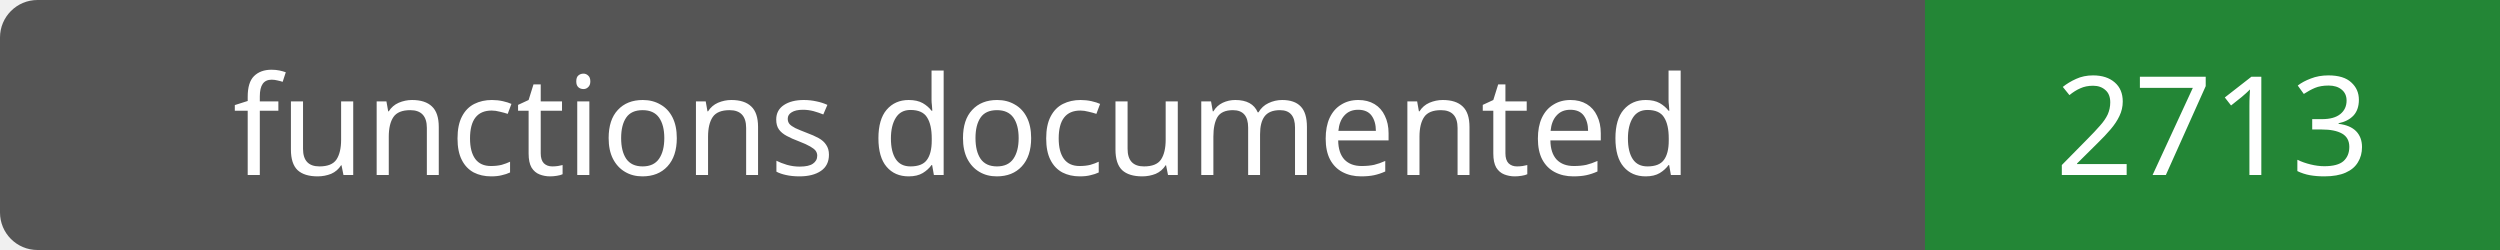
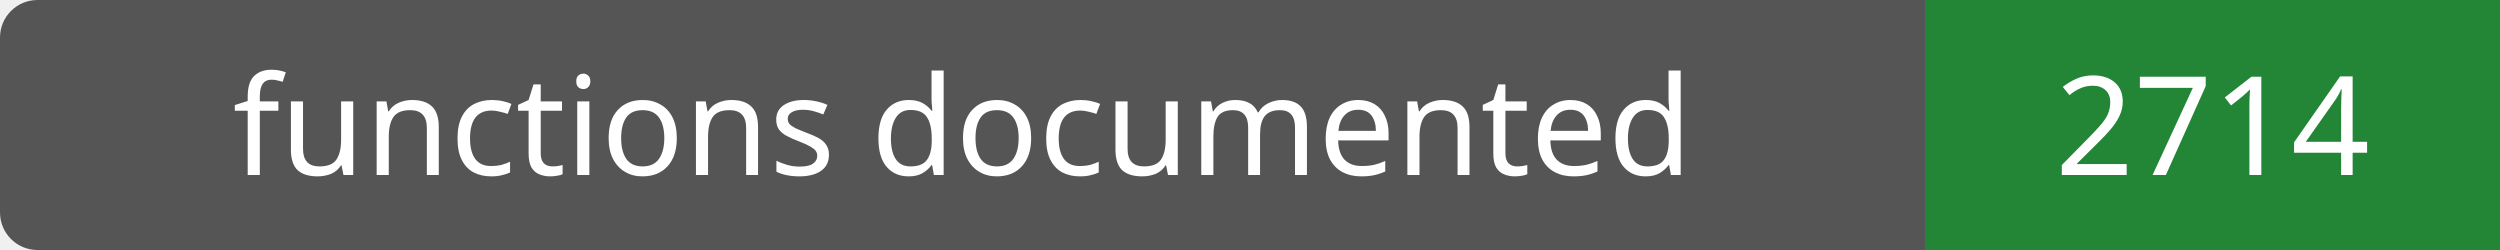
- <svg xmlns="http://www.w3.org/2000/svg" width="200" height="20" role="img" aria-label="functions documented: 2713">
+ <svg xmlns="http://www.w3.org/2000/svg" width="200" height="20" role="img" aria-label="functions documented: 2714">
  <rect width="200" height="20" rx="3" fill="#555" />
  <path fill="#238636" d="M154 0h46v20H154z" />
  <g fill="#fff" text-anchor="middle" font-family="Verdana,sans-serif" font-size="11">
    <text x="77.0" y="14">functions documented</text>
-     <text x="177.0" y="14">2713</text>
+     <text x="177.0" y="14">2714</text>
  </g>
</svg>
